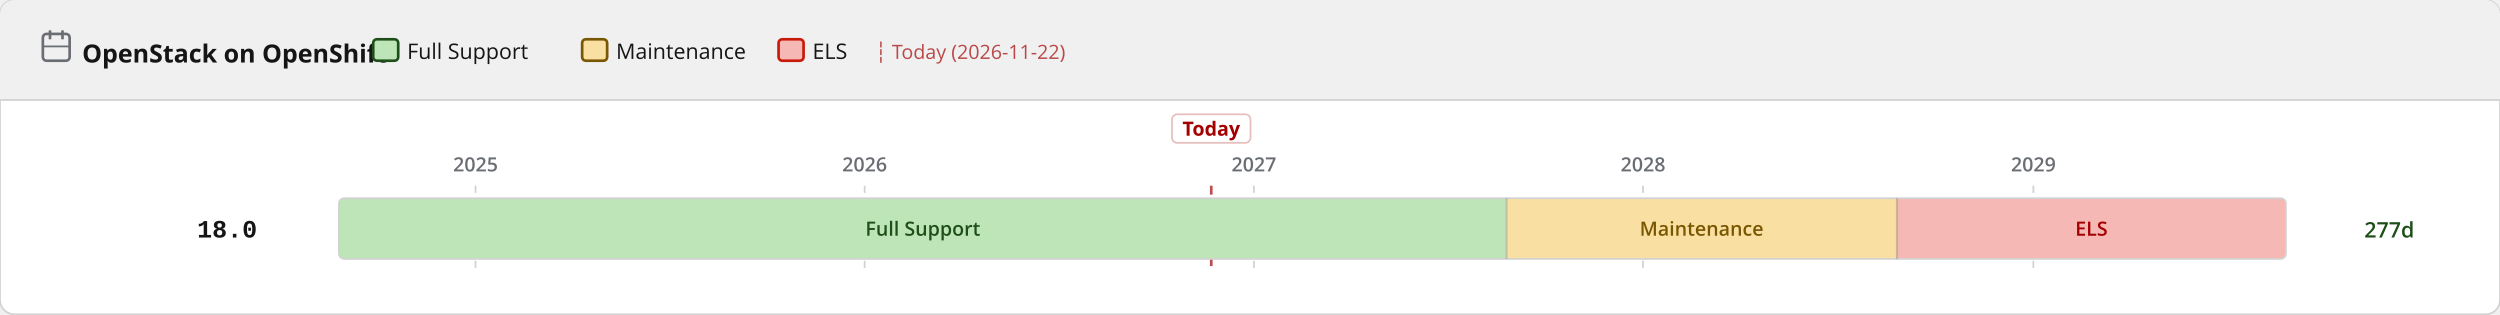
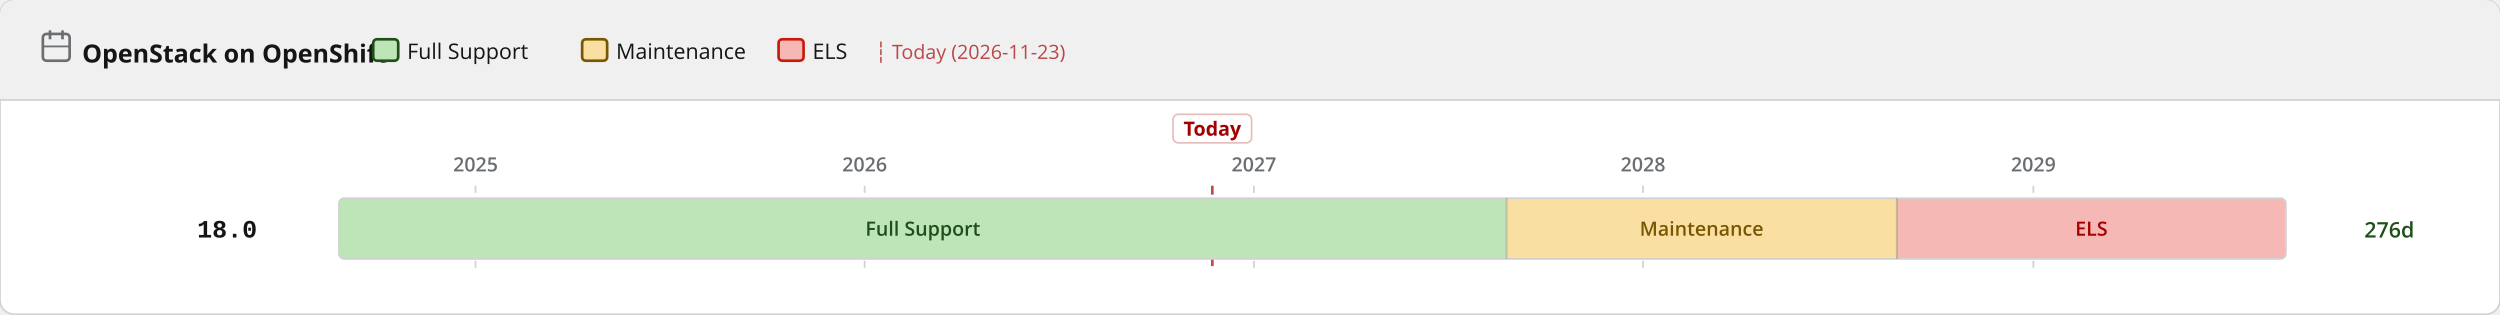
<svg xmlns="http://www.w3.org/2000/svg" width="1400" height="176" viewBox="0 0 1400 176">
  <defs>
    <pattern id="eol" patternUnits="userSpaceOnUse" width="6" height="6" patternTransform="rotate(135)">
      <line x1="0" y1="0" x2="0" y2="6" stroke="#a30000" stroke-width="2" opacity="0.25" />
    </pattern>
  </defs>
  <rect width="1400" height="176" rx="8" fill="#ffffff" stroke="#d2d2d2" stroke-width="1" />
  <rect width="1400" height="56" rx="8" fill="#f0f0f0" />
  <rect y="48" width="1400" height="8" fill="#f0f0f0" />
  <line x1="0" y1="56" x2="1400" y2="56" stroke="#d2d2d2" stroke-width="1" />
  <text x="46" y="35" font-family="RedHatDisplay,RedHatText,'Red Hat Display','Red Hat Text','Open Sans',system-ui,sans-serif" font-size="14" font-weight="700" fill="#151515">OpenStack on OpenShift</text>
  <rect x="24" y="19" width="15" height="15" rx="2" fill="none" stroke="#6a6e73" stroke-width="1.5" />
  <line x1="28" y1="17" x2="28" y2="22" stroke="#6a6e73" stroke-width="1.5" />
  <line x1="35" y1="17" x2="35" y2="22" stroke="#6a6e73" stroke-width="1.5" />
  <line x1="24" y1="26" x2="39" y2="26" stroke="#6a6e73" stroke-width="1" />
  <rect x="209.0" y="22" width="14" height="12" rx="2" fill="#bde5b8" stroke="#1e4f18" stroke-width="1.5" />
  <text x="228.0" y="33" font-family="RedHatDisplay,RedHatText,'Red Hat Display','Red Hat Text','Open Sans',system-ui,sans-serif" font-size="12" fill="#151515">Full Support</text>
  <rect x="326.0" y="22" width="14" height="12" rx="2" fill="#f9e0a2" stroke="#795600" stroke-width="1.5" />
  <text x="345.0" y="33" font-family="RedHatDisplay,RedHatText,'Red Hat Display','Red Hat Text','Open Sans',system-ui,sans-serif" font-size="12" fill="#151515">Maintenance</text>
  <rect x="436.0" y="22" width="14" height="12" rx="2" fill="#f5b8b4" stroke="#c9190b" stroke-width="1.5" />
  <text x="455.0" y="33" font-family="RedHatDisplay,RedHatText,'Red Hat Display','Red Hat Text','Open Sans',system-ui,sans-serif" font-size="12" fill="#151515">ELS</text>
-   <text x="490.0" y="33" font-family="RedHatDisplay,RedHatText,'Red Hat Display','Red Hat Text','Open Sans',system-ui,sans-serif" font-size="11" fill="#a30000" opacity="0.7">┆ Today (2026-11-22)</text>
+   <text x="490.0" y="33" font-family="RedHatDisplay,RedHatText,'Red Hat Display','Red Hat Text','Open Sans',system-ui,sans-serif" font-size="11" fill="#a30000" opacity="0.7">┆ Today (2026-11-23)</text>
  <line x1="266.3" y1="104" x2="266.3" y2="152" stroke="#d2d2d2" stroke-width="1" stroke-dasharray="4 3" />
  <text x="266.3" y="96" text-anchor="middle" font-family="RedHatDisplay,RedHatText,'Red Hat Display','Red Hat Text','Open Sans',system-ui,sans-serif" font-size="11" font-weight="600" fill="#6a6e73">2025</text>
  <line x1="484.2" y1="104" x2="484.2" y2="152" stroke="#d2d2d2" stroke-width="1" stroke-dasharray="4 3" />
  <text x="484.2" y="96" text-anchor="middle" font-family="RedHatDisplay,RedHatText,'Red Hat Display','Red Hat Text','Open Sans',system-ui,sans-serif" font-size="11" font-weight="600" fill="#6a6e73">2026</text>
  <line x1="702.2" y1="104" x2="702.2" y2="152" stroke="#d2d2d2" stroke-width="1" stroke-dasharray="4 3" />
  <text x="702.2" y="96" text-anchor="middle" font-family="RedHatDisplay,RedHatText,'Red Hat Display','Red Hat Text','Open Sans',system-ui,sans-serif" font-size="11" font-weight="600" fill="#6a6e73">2027</text>
  <line x1="920.1" y1="104" x2="920.1" y2="152" stroke="#d2d2d2" stroke-width="1" stroke-dasharray="4 3" />
  <text x="920.1" y="96" text-anchor="middle" font-family="RedHatDisplay,RedHatText,'Red Hat Display','Red Hat Text','Open Sans',system-ui,sans-serif" font-size="11" font-weight="600" fill="#6a6e73">2028</text>
  <line x1="1138.7" y1="104" x2="1138.7" y2="152" stroke="#d2d2d2" stroke-width="1" stroke-dasharray="4 3" />
  <text x="1138.7" y="96" text-anchor="middle" font-family="RedHatDisplay,RedHatText,'Red Hat Display','Red Hat Text','Open Sans',system-ui,sans-serif" font-size="11" font-weight="600" fill="#6a6e73">2029</text>
-   <line x1="678.3" y1="104" x2="678.3" y2="152" stroke="#a30000" stroke-width="1.5" stroke-dasharray="5 3" opacity="0.7" />
-   <rect x="656.3" y="64" width="44" height="16" rx="3" fill="white" stroke="rgba(163,0,0,0.25)" stroke-width="1" />
-   <text x="678.3" y="76" text-anchor="middle" font-family="RedHatDisplay,RedHatText,'Red Hat Display','Red Hat Text','Open Sans',system-ui,sans-serif" font-size="11" font-weight="700" fill="#a30000">Today</text>
+   <line x1="678.9" y1="104" x2="678.9" y2="152" stroke="#a30000" stroke-width="1.5" stroke-dasharray="5 3" opacity="0.7" />
+   <rect x="656.9" y="64" width="44" height="16" rx="3" fill="white" stroke="rgba(163,0,0,0.25)" stroke-width="1" />
+   <text x="678.9" y="76" text-anchor="middle" font-family="RedHatDisplay,RedHatText,'Red Hat Display','Red Hat Text','Open Sans',system-ui,sans-serif" font-size="11" font-weight="700" fill="#a30000">Today</text>
  <text x="144" y="133.0" text-anchor="end" font-family="RedHatMono,'Red Hat Mono','Courier New',monospace" font-size="14" font-weight="700" fill="#151515">18.0</text>
  <clipPath id="c0">
    <rect x="189.8" y="111.0" width="1090.3" height="34" rx="3" />
  </clipPath>
  <g clip-path="url(#c0)">
    <rect x="189.8" y="111.0" width="653.8" height="34" fill="#bde5b8" />
    <text x="516.8" y="132.0" text-anchor="middle" font-family="RedHatDisplay,RedHatText,'Red Hat Display','Red Hat Text','Open Sans',system-ui,sans-serif" font-size="11" font-weight="600" fill="#1e4f18">Full Support</text>
    <rect x="843.7" y="111.0" width="218.5" height="34" fill="#f9e0a2" />
    <text x="952.9" y="132.0" text-anchor="middle" font-family="RedHatDisplay,RedHatText,'Red Hat Display','Red Hat Text','Open Sans',system-ui,sans-serif" font-size="11" font-weight="600" fill="#795600">Maintenance</text>
    <rect x="1062.2" y="111.0" width="217.9" height="34" fill="#f5b8b4" />
    <text x="1171.2" y="132.0" text-anchor="middle" font-family="RedHatDisplay,RedHatText,'Red Hat Display','Red Hat Text','Open Sans',system-ui,sans-serif" font-size="11" font-weight="600" fill="#a30000">ELS</text>
  </g>
  <rect x="189.8" y="111.0" width="1090.3" height="34" rx="3" fill="none" stroke="#d2d2d2" stroke-width="1" />
  <line x1="843.7" y1="111.0" x2="843.7" y2="145.0" stroke="rgba(0,0,0,0.18)" stroke-width="1" />
  <line x1="1062.2" y1="111.0" x2="1062.2" y2="145.0" stroke="rgba(0,0,0,0.18)" stroke-width="1" />
-   <text x="1324" y="133.0" font-family="RedHatDisplay,RedHatText,'Red Hat Display','Red Hat Text','Open Sans',system-ui,sans-serif" font-size="12" font-weight="600" fill="#1e4f18">277d</text>
+   <text x="1324" y="133.0" font-family="RedHatDisplay,RedHatText,'Red Hat Display','Red Hat Text','Open Sans',system-ui,sans-serif" font-size="12" font-weight="600" fill="#1e4f18">276d</text>
</svg>
